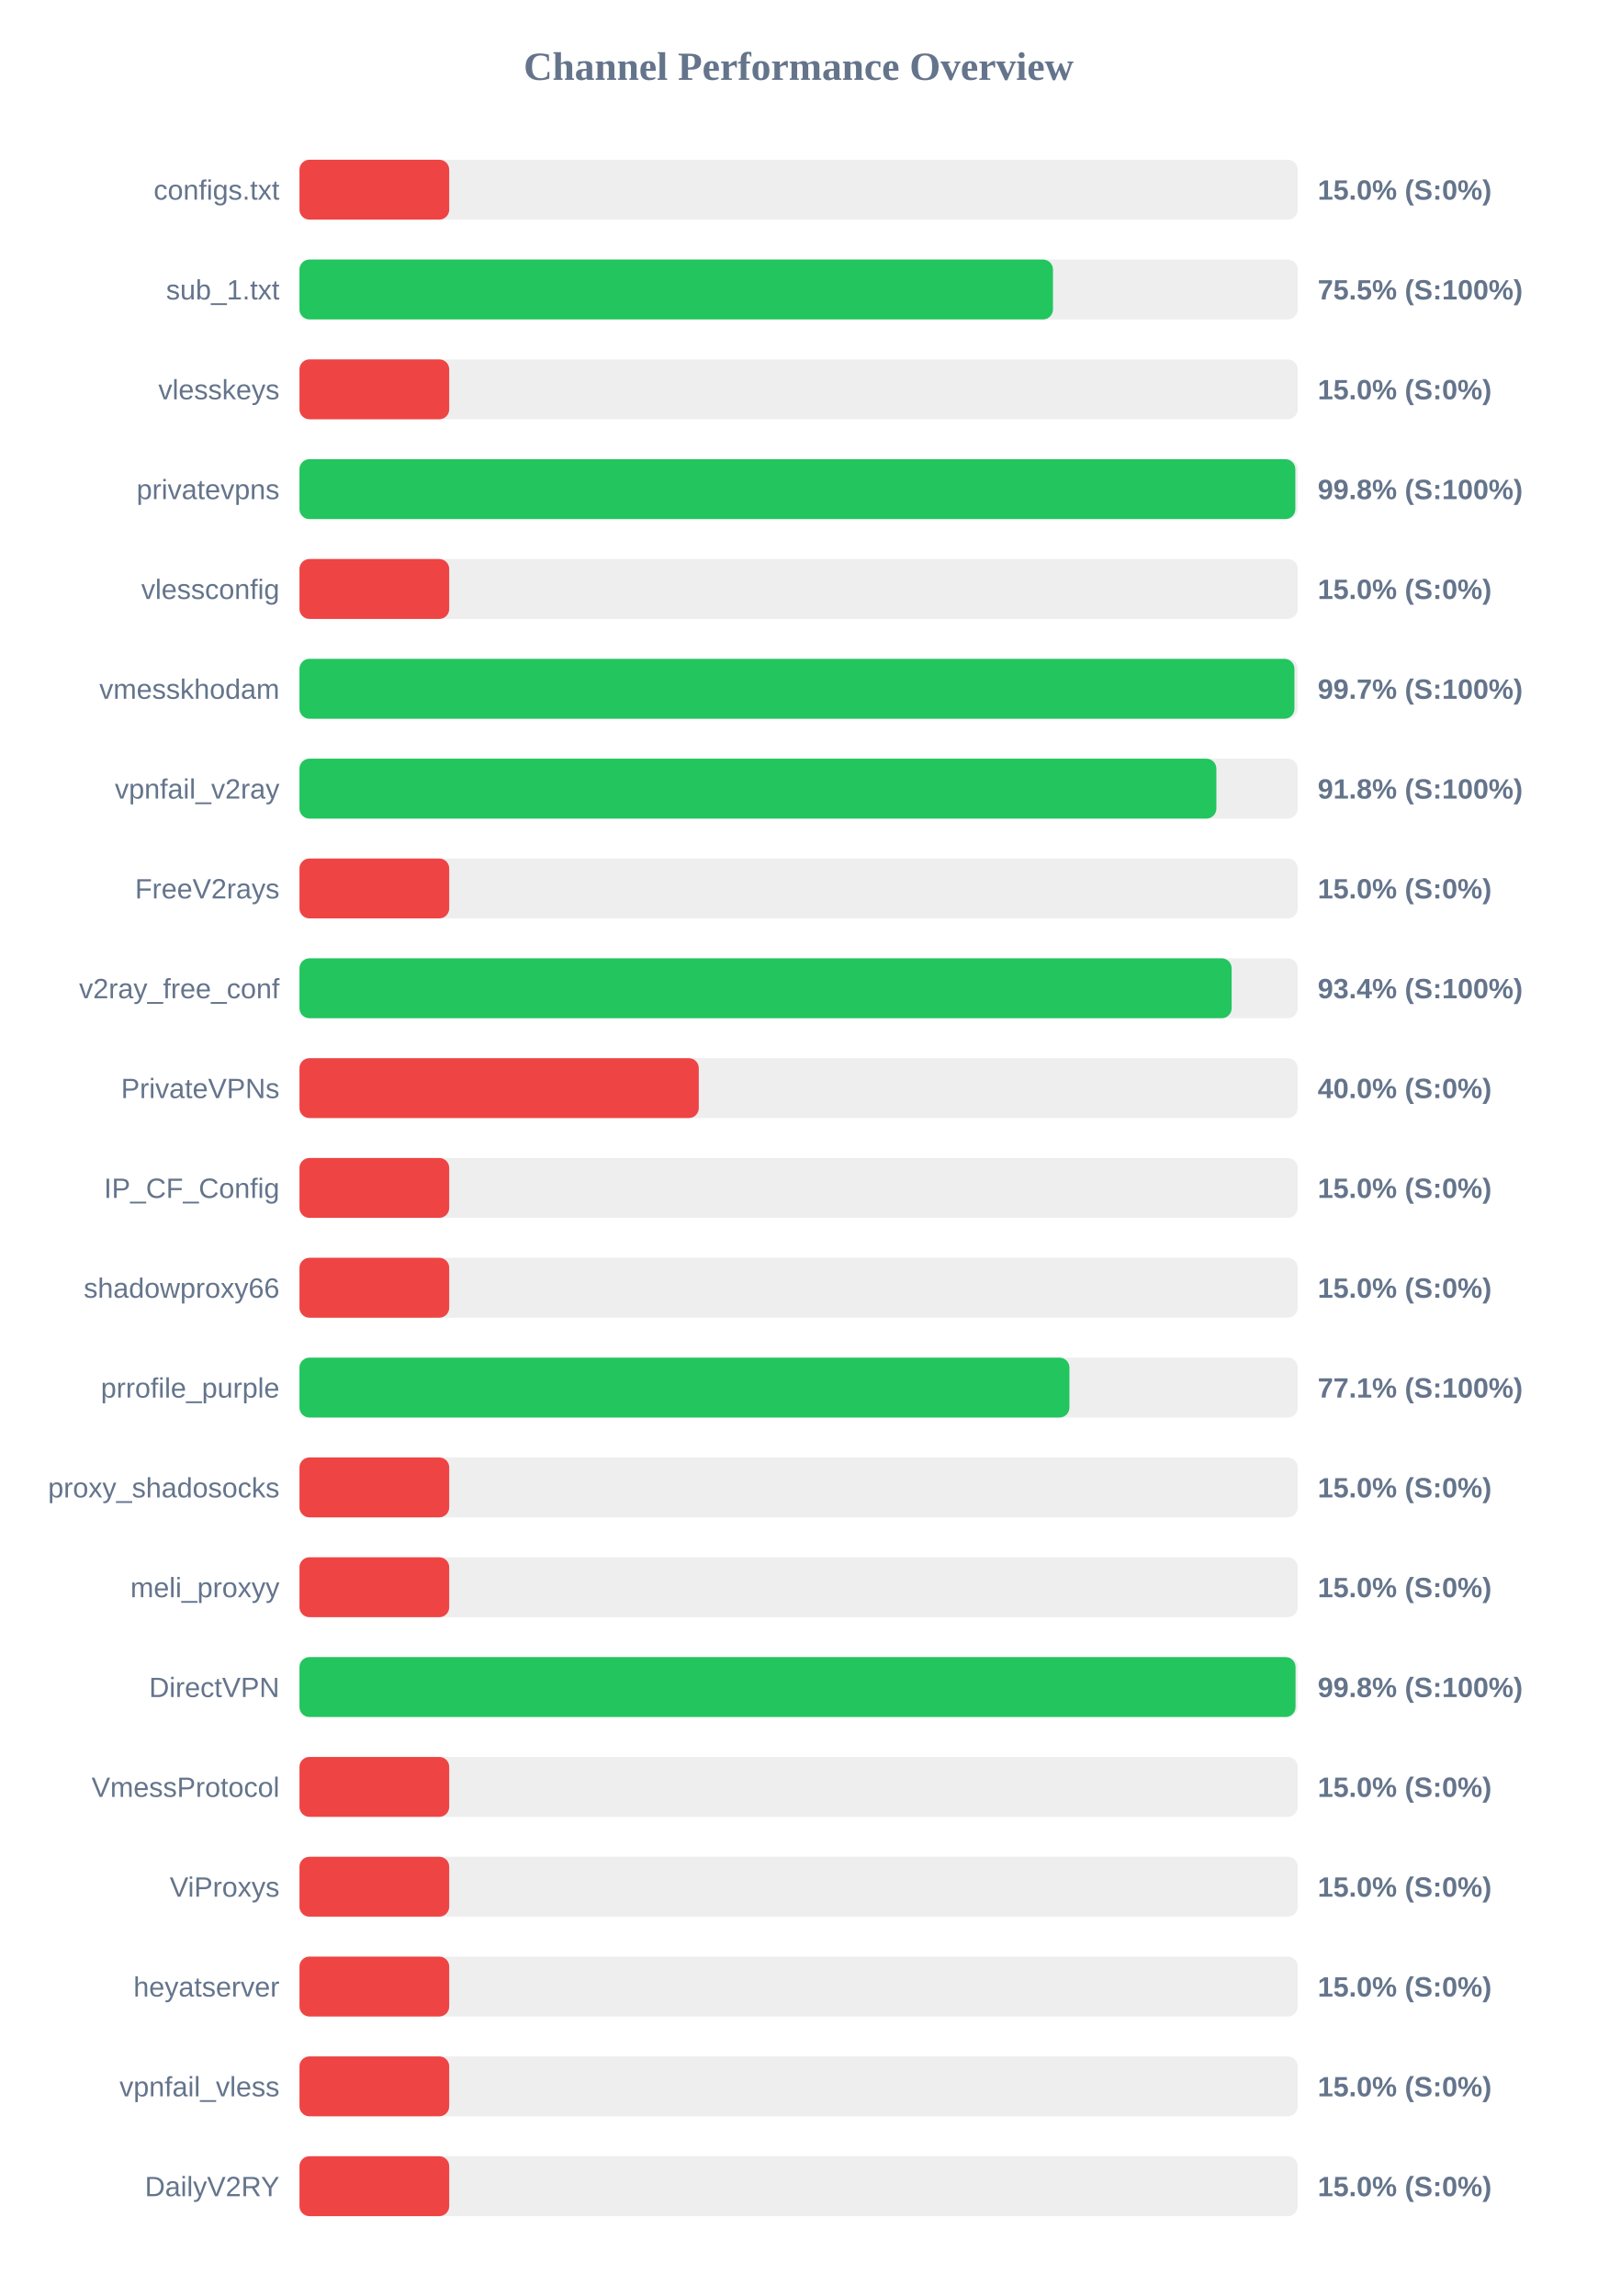
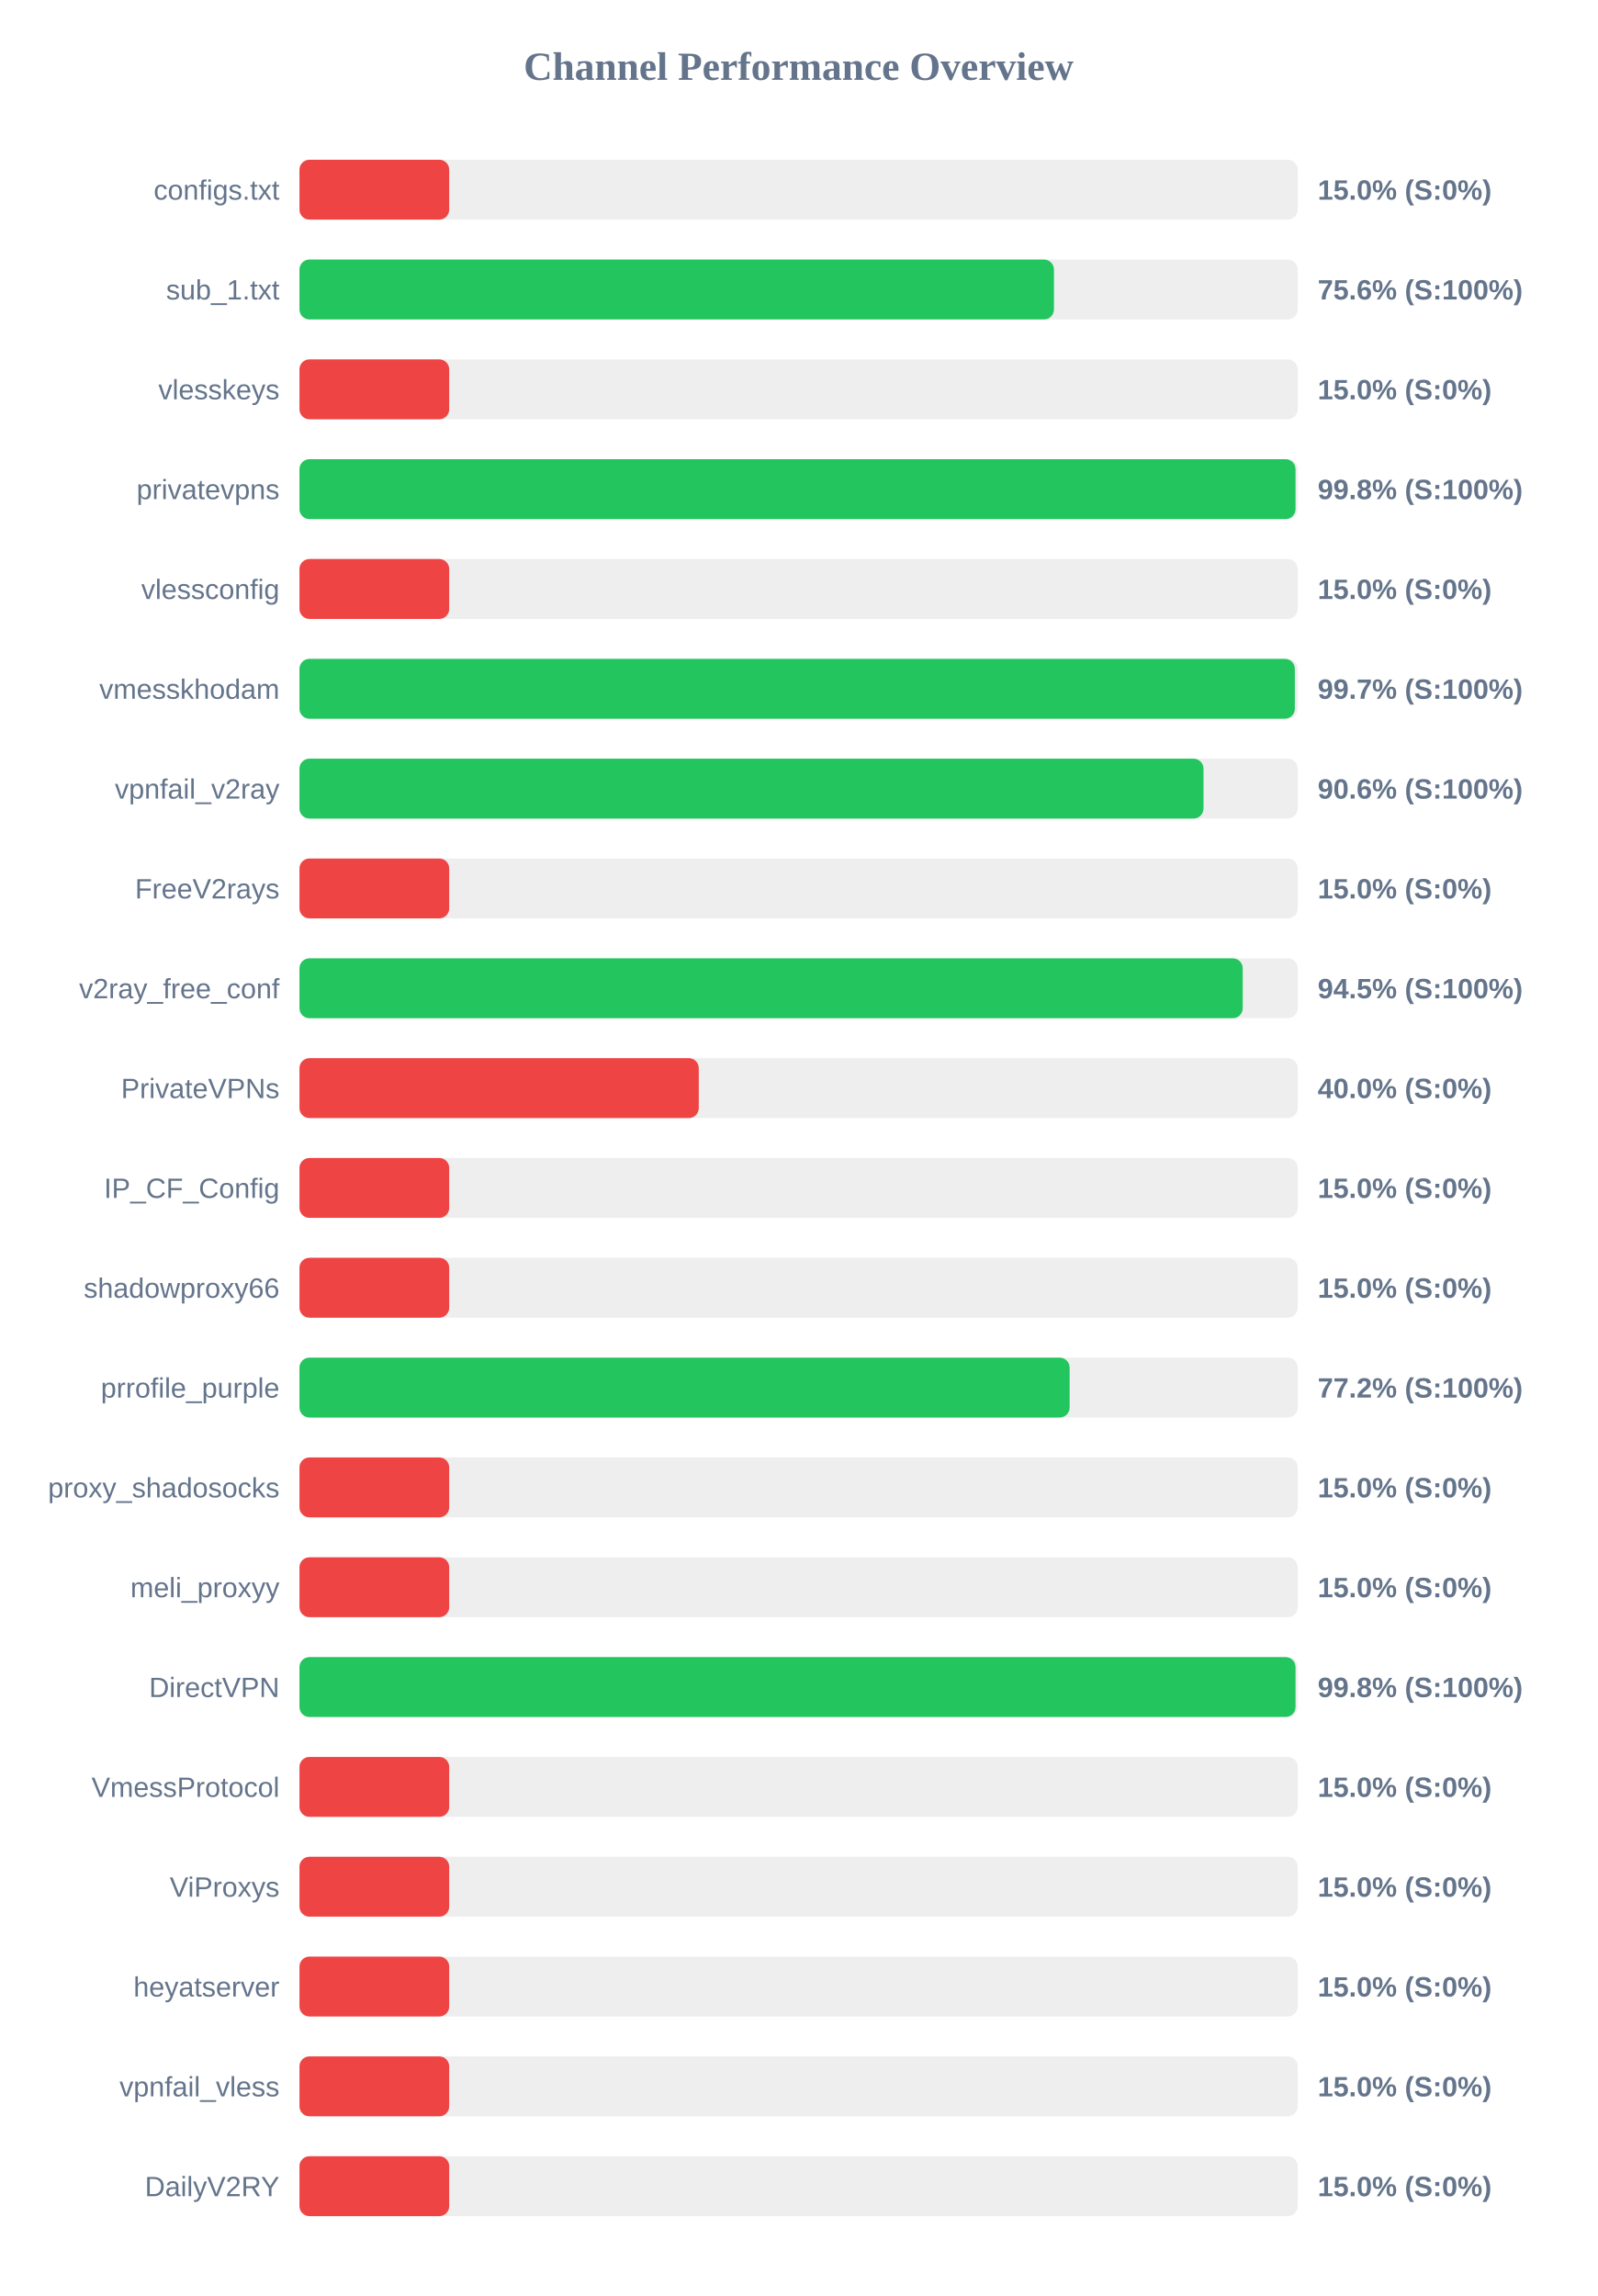
<svg xmlns="http://www.w3.org/2000/svg" width="800" height="1150" version="1.1">
  <style>
        .row { font: 14px Arial; fill: #64748b; }
        .score { font: bold 14px Arial; fill: #64748b; }
    </style>
  <text x="400" y="40" text-anchor="middle" font-size="20px" font-weight="bold" fill="#64748b">Channel Performance Overview</text>
  <rect x="150" y="80" width="500" height="30" fill="#eee" rx="5" />
  <rect x="150" y="80" width="75.0" height="30" fill="#ef4444" rx="5" />
  <text x="140" y="100" text-anchor="end" class="row">configs.txt</text>
  <text x="660" y="100" text-anchor="start" class="score">15.0% (S:0%)</text>
  <rect x="150" y="130" width="500" height="30" fill="#eee" rx="5" />
-   <rect x="150" y="130" width="377.4" height="30" fill="#22c55e" rx="5" />
+   <rect x="150" y="130" width="377.9" height="30" fill="#22c55e" rx="5" />
  <text x="140" y="150" text-anchor="end" class="row">sub_1.txt</text>
-   <text x="660" y="150" text-anchor="start" class="score">75.5% (S:100%)</text>
+   <text x="660" y="150" text-anchor="start" class="score">75.6% (S:100%)</text>
  <rect x="150" y="180" width="500" height="30" fill="#eee" rx="5" />
  <rect x="150" y="180" width="75.0" height="30" fill="#ef4444" rx="5" />
  <text x="140" y="200" text-anchor="end" class="row">vlesskeys</text>
  <text x="660" y="200" text-anchor="start" class="score">15.0% (S:0%)</text>
  <rect x="150" y="230" width="500" height="30" fill="#eee" rx="5" />
-   <rect x="150" y="230" width="498.8" height="30" fill="#22c55e" rx="5" />
+   <rect x="150" y="230" width="498.9" height="30" fill="#22c55e" rx="5" />
  <text x="140" y="250" text-anchor="end" class="row">privatevpns</text>
  <text x="660" y="250" text-anchor="start" class="score">99.8% (S:100%)</text>
  <rect x="150" y="280" width="500" height="30" fill="#eee" rx="5" />
  <rect x="150" y="280" width="75.0" height="30" fill="#ef4444" rx="5" />
  <text x="140" y="300" text-anchor="end" class="row">vlessconfig</text>
  <text x="660" y="300" text-anchor="start" class="score">15.0% (S:0%)</text>
  <rect x="150" y="330" width="500" height="30" fill="#eee" rx="5" />
-   <rect x="150" y="330" width="498.35" height="30" fill="#22c55e" rx="5" />
+   <rect x="150" y="330" width="498.55" height="30" fill="#22c55e" rx="5" />
  <text x="140" y="350" text-anchor="end" class="row">vmesskhodam</text>
  <text x="660" y="350" text-anchor="start" class="score">99.7% (S:100%)</text>
  <rect x="150" y="380" width="500" height="30" fill="#eee" rx="5" />
-   <rect x="150" y="380" width="459.25" height="30" fill="#22c55e" rx="5" />
+   <rect x="150" y="380" width="452.8" height="30" fill="#22c55e" rx="5" />
  <text x="140" y="400" text-anchor="end" class="row">vpnfail_v2ray</text>
-   <text x="660" y="400" text-anchor="start" class="score">91.8% (S:100%)</text>
+   <text x="660" y="400" text-anchor="start" class="score">90.6% (S:100%)</text>
  <rect x="150" y="430" width="500" height="30" fill="#eee" rx="5" />
  <rect x="150" y="430" width="75.0" height="30" fill="#ef4444" rx="5" />
  <text x="140" y="450" text-anchor="end" class="row">FreeV2rays</text>
  <text x="660" y="450" text-anchor="start" class="score">15.0% (S:0%)</text>
  <rect x="150" y="480" width="500" height="30" fill="#eee" rx="5" />
-   <rect x="150" y="480" width="466.9" height="30" fill="#22c55e" rx="5" />
+   <rect x="150" y="480" width="472.45" height="30" fill="#22c55e" rx="5" />
  <text x="140" y="500" text-anchor="end" class="row">v2ray_free_conf</text>
-   <text x="660" y="500" text-anchor="start" class="score">93.4% (S:100%)</text>
+   <text x="660" y="500" text-anchor="start" class="score">94.5% (S:100%)</text>
  <rect x="150" y="530" width="500" height="30" fill="#eee" rx="5" />
  <rect x="150" y="530" width="200.0" height="30" fill="#ef4444" rx="5" />
  <text x="140" y="550" text-anchor="end" class="row">PrivateVPNs</text>
  <text x="660" y="550" text-anchor="start" class="score">40.0% (S:0%)</text>
  <rect x="150" y="580" width="500" height="30" fill="#eee" rx="5" />
  <rect x="150" y="580" width="75.0" height="30" fill="#ef4444" rx="5" />
  <text x="140" y="600" text-anchor="end" class="row">IP_CF_Config</text>
  <text x="660" y="600" text-anchor="start" class="score">15.0% (S:0%)</text>
  <rect x="150" y="630" width="500" height="30" fill="#eee" rx="5" />
  <rect x="150" y="630" width="75.0" height="30" fill="#ef4444" rx="5" />
  <text x="140" y="650" text-anchor="end" class="row">shadowproxy66</text>
  <text x="660" y="650" text-anchor="start" class="score">15.0% (S:0%)</text>
  <rect x="150" y="680" width="500" height="30" fill="#eee" rx="5" />
-   <rect x="150" y="680" width="385.65" height="30" fill="#22c55e" rx="5" />
+   <rect x="150" y="680" width="385.75" height="30" fill="#22c55e" rx="5" />
  <text x="140" y="700" text-anchor="end" class="row">prrofile_purple</text>
-   <text x="660" y="700" text-anchor="start" class="score">77.1% (S:100%)</text>
+   <text x="660" y="700" text-anchor="start" class="score">77.2% (S:100%)</text>
  <rect x="150" y="730" width="500" height="30" fill="#eee" rx="5" />
  <rect x="150" y="730" width="75.0" height="30" fill="#ef4444" rx="5" />
  <text x="140" y="750" text-anchor="end" class="row">proxy_shadosocks</text>
  <text x="660" y="750" text-anchor="start" class="score">15.0% (S:0%)</text>
  <rect x="150" y="780" width="500" height="30" fill="#eee" rx="5" />
  <rect x="150" y="780" width="75.0" height="30" fill="#ef4444" rx="5" />
  <text x="140" y="800" text-anchor="end" class="row">meli_proxyy</text>
  <text x="660" y="800" text-anchor="start" class="score">15.0% (S:0%)</text>
  <rect x="150" y="830" width="500" height="30" fill="#eee" rx="5" />
  <rect x="150" y="830" width="498.9" height="30" fill="#22c55e" rx="5" />
  <text x="140" y="850" text-anchor="end" class="row">DirectVPN</text>
  <text x="660" y="850" text-anchor="start" class="score">99.8% (S:100%)</text>
  <rect x="150" y="880" width="500" height="30" fill="#eee" rx="5" />
  <rect x="150" y="880" width="75.0" height="30" fill="#ef4444" rx="5" />
  <text x="140" y="900" text-anchor="end" class="row">VmessProtocol</text>
  <text x="660" y="900" text-anchor="start" class="score">15.0% (S:0%)</text>
  <rect x="150" y="930" width="500" height="30" fill="#eee" rx="5" />
  <rect x="150" y="930" width="75.0" height="30" fill="#ef4444" rx="5" />
  <text x="140" y="950" text-anchor="end" class="row">ViProxys</text>
  <text x="660" y="950" text-anchor="start" class="score">15.0% (S:0%)</text>
  <rect x="150" y="980" width="500" height="30" fill="#eee" rx="5" />
  <rect x="150" y="980" width="75.0" height="30" fill="#ef4444" rx="5" />
  <text x="140" y="1000" text-anchor="end" class="row">heyatserver</text>
  <text x="660" y="1000" text-anchor="start" class="score">15.0% (S:0%)</text>
  <rect x="150" y="1030" width="500" height="30" fill="#eee" rx="5" />
  <rect x="150" y="1030" width="75.0" height="30" fill="#ef4444" rx="5" />
  <text x="140" y="1050" text-anchor="end" class="row">vpnfail_vless</text>
  <text x="660" y="1050" text-anchor="start" class="score">15.0% (S:0%)</text>
  <rect x="150" y="1080" width="500" height="30" fill="#eee" rx="5" />
  <rect x="150" y="1080" width="75.0" height="30" fill="#ef4444" rx="5" />
  <text x="140" y="1100" text-anchor="end" class="row">DailyV2RY</text>
  <text x="660" y="1100" text-anchor="start" class="score">15.0% (S:0%)</text>
</svg>
